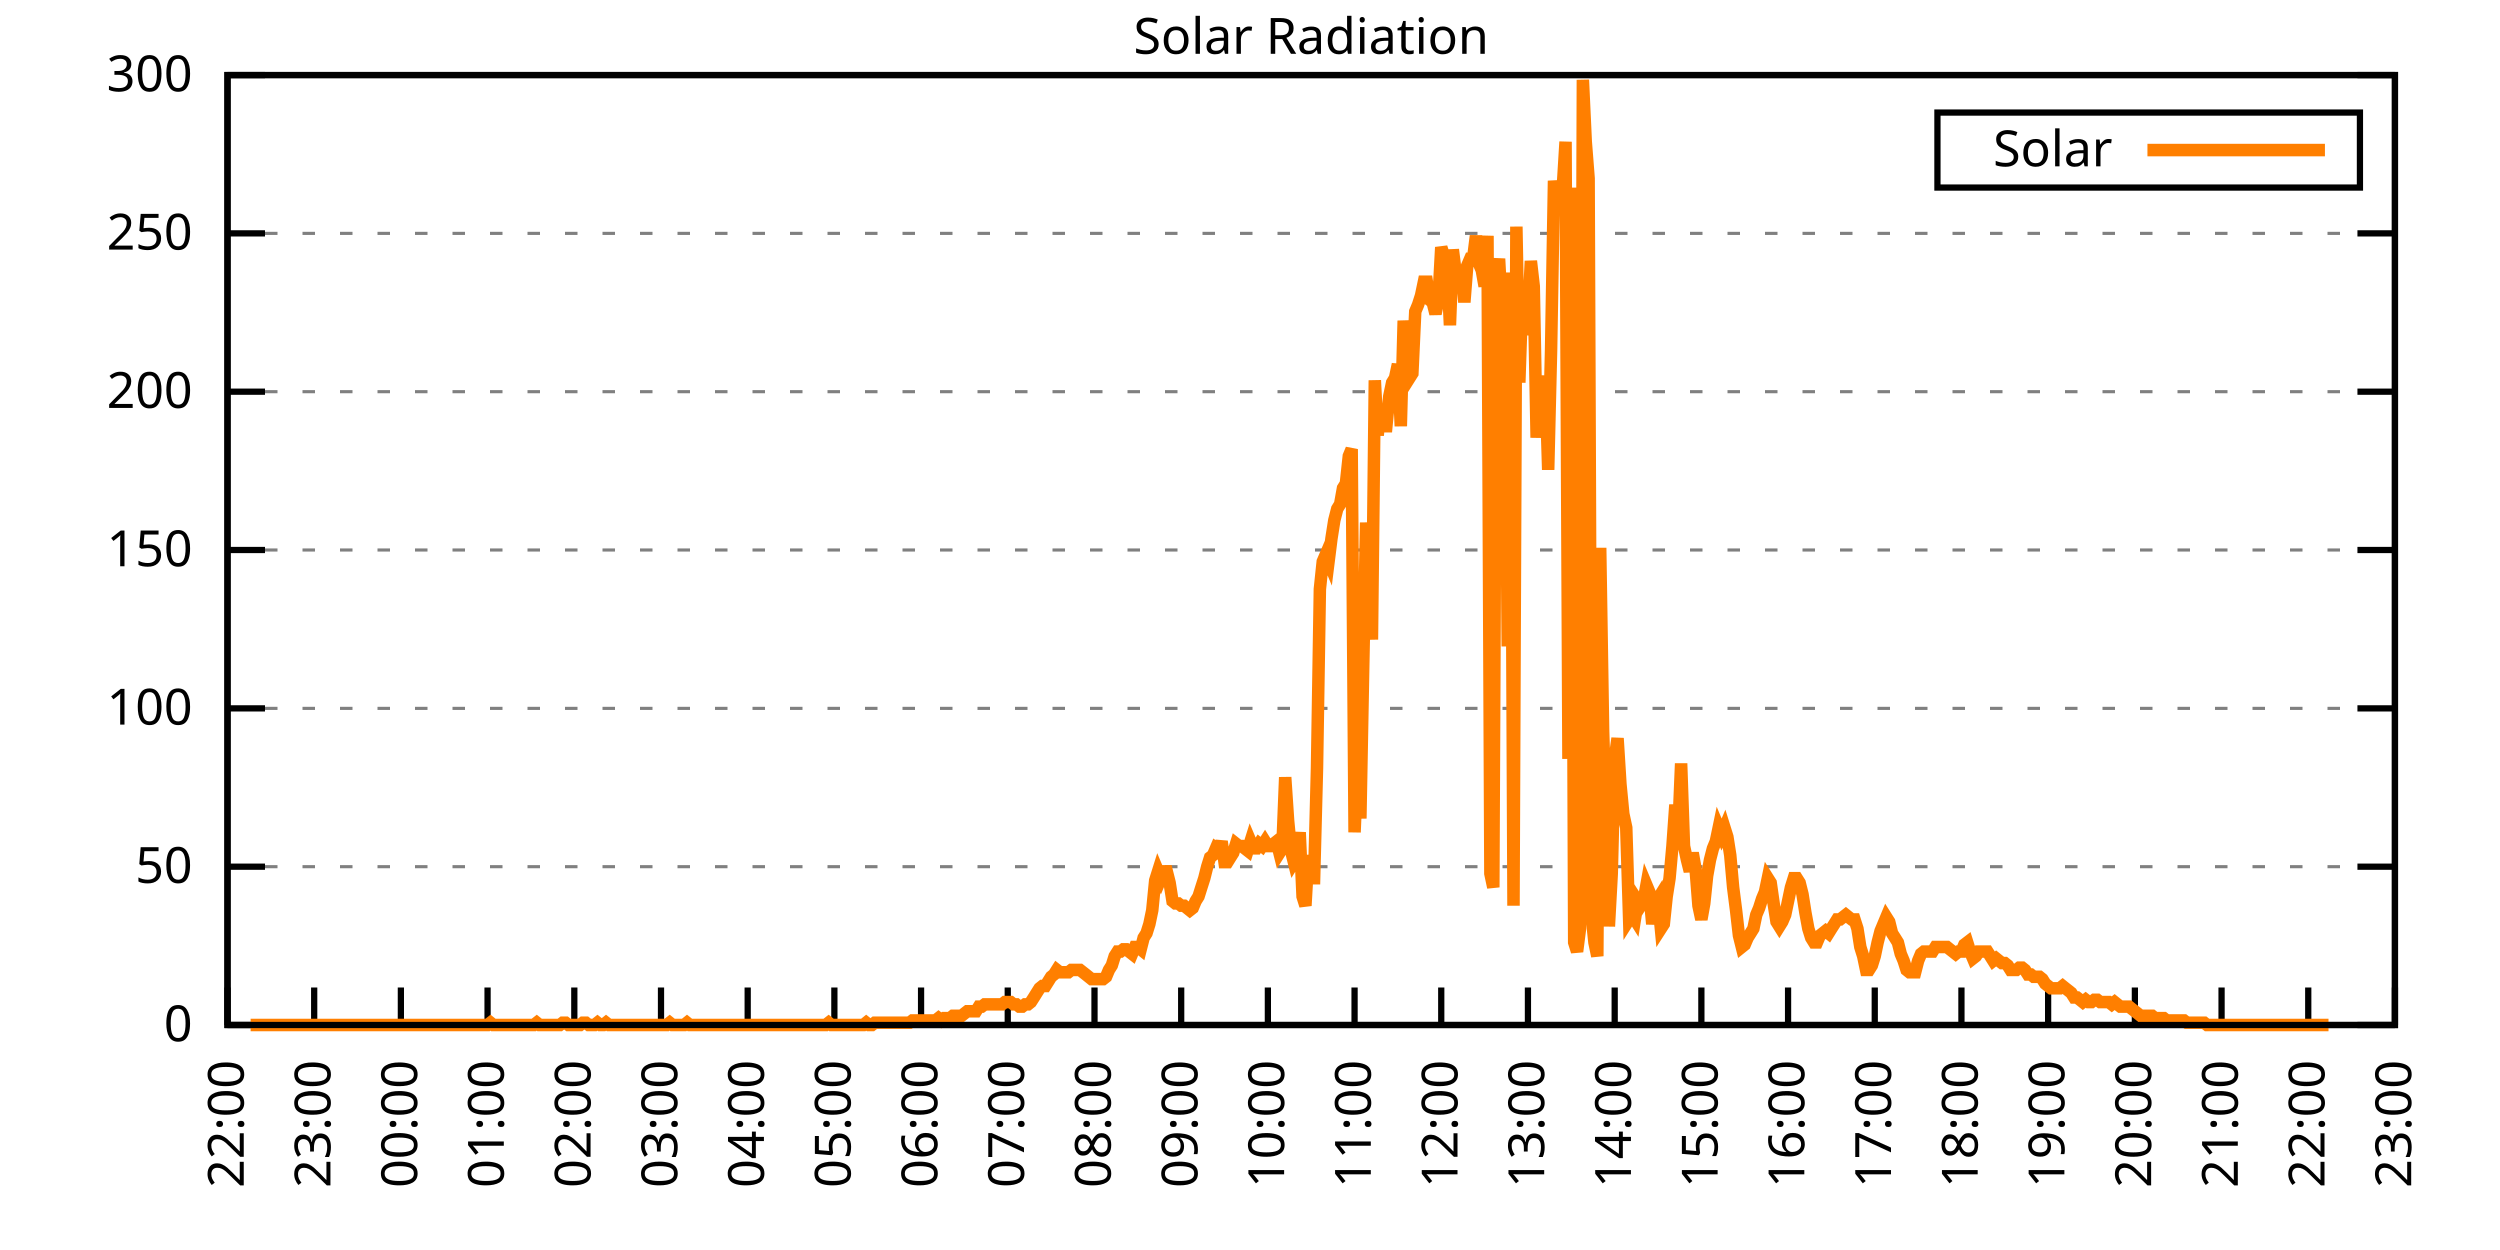
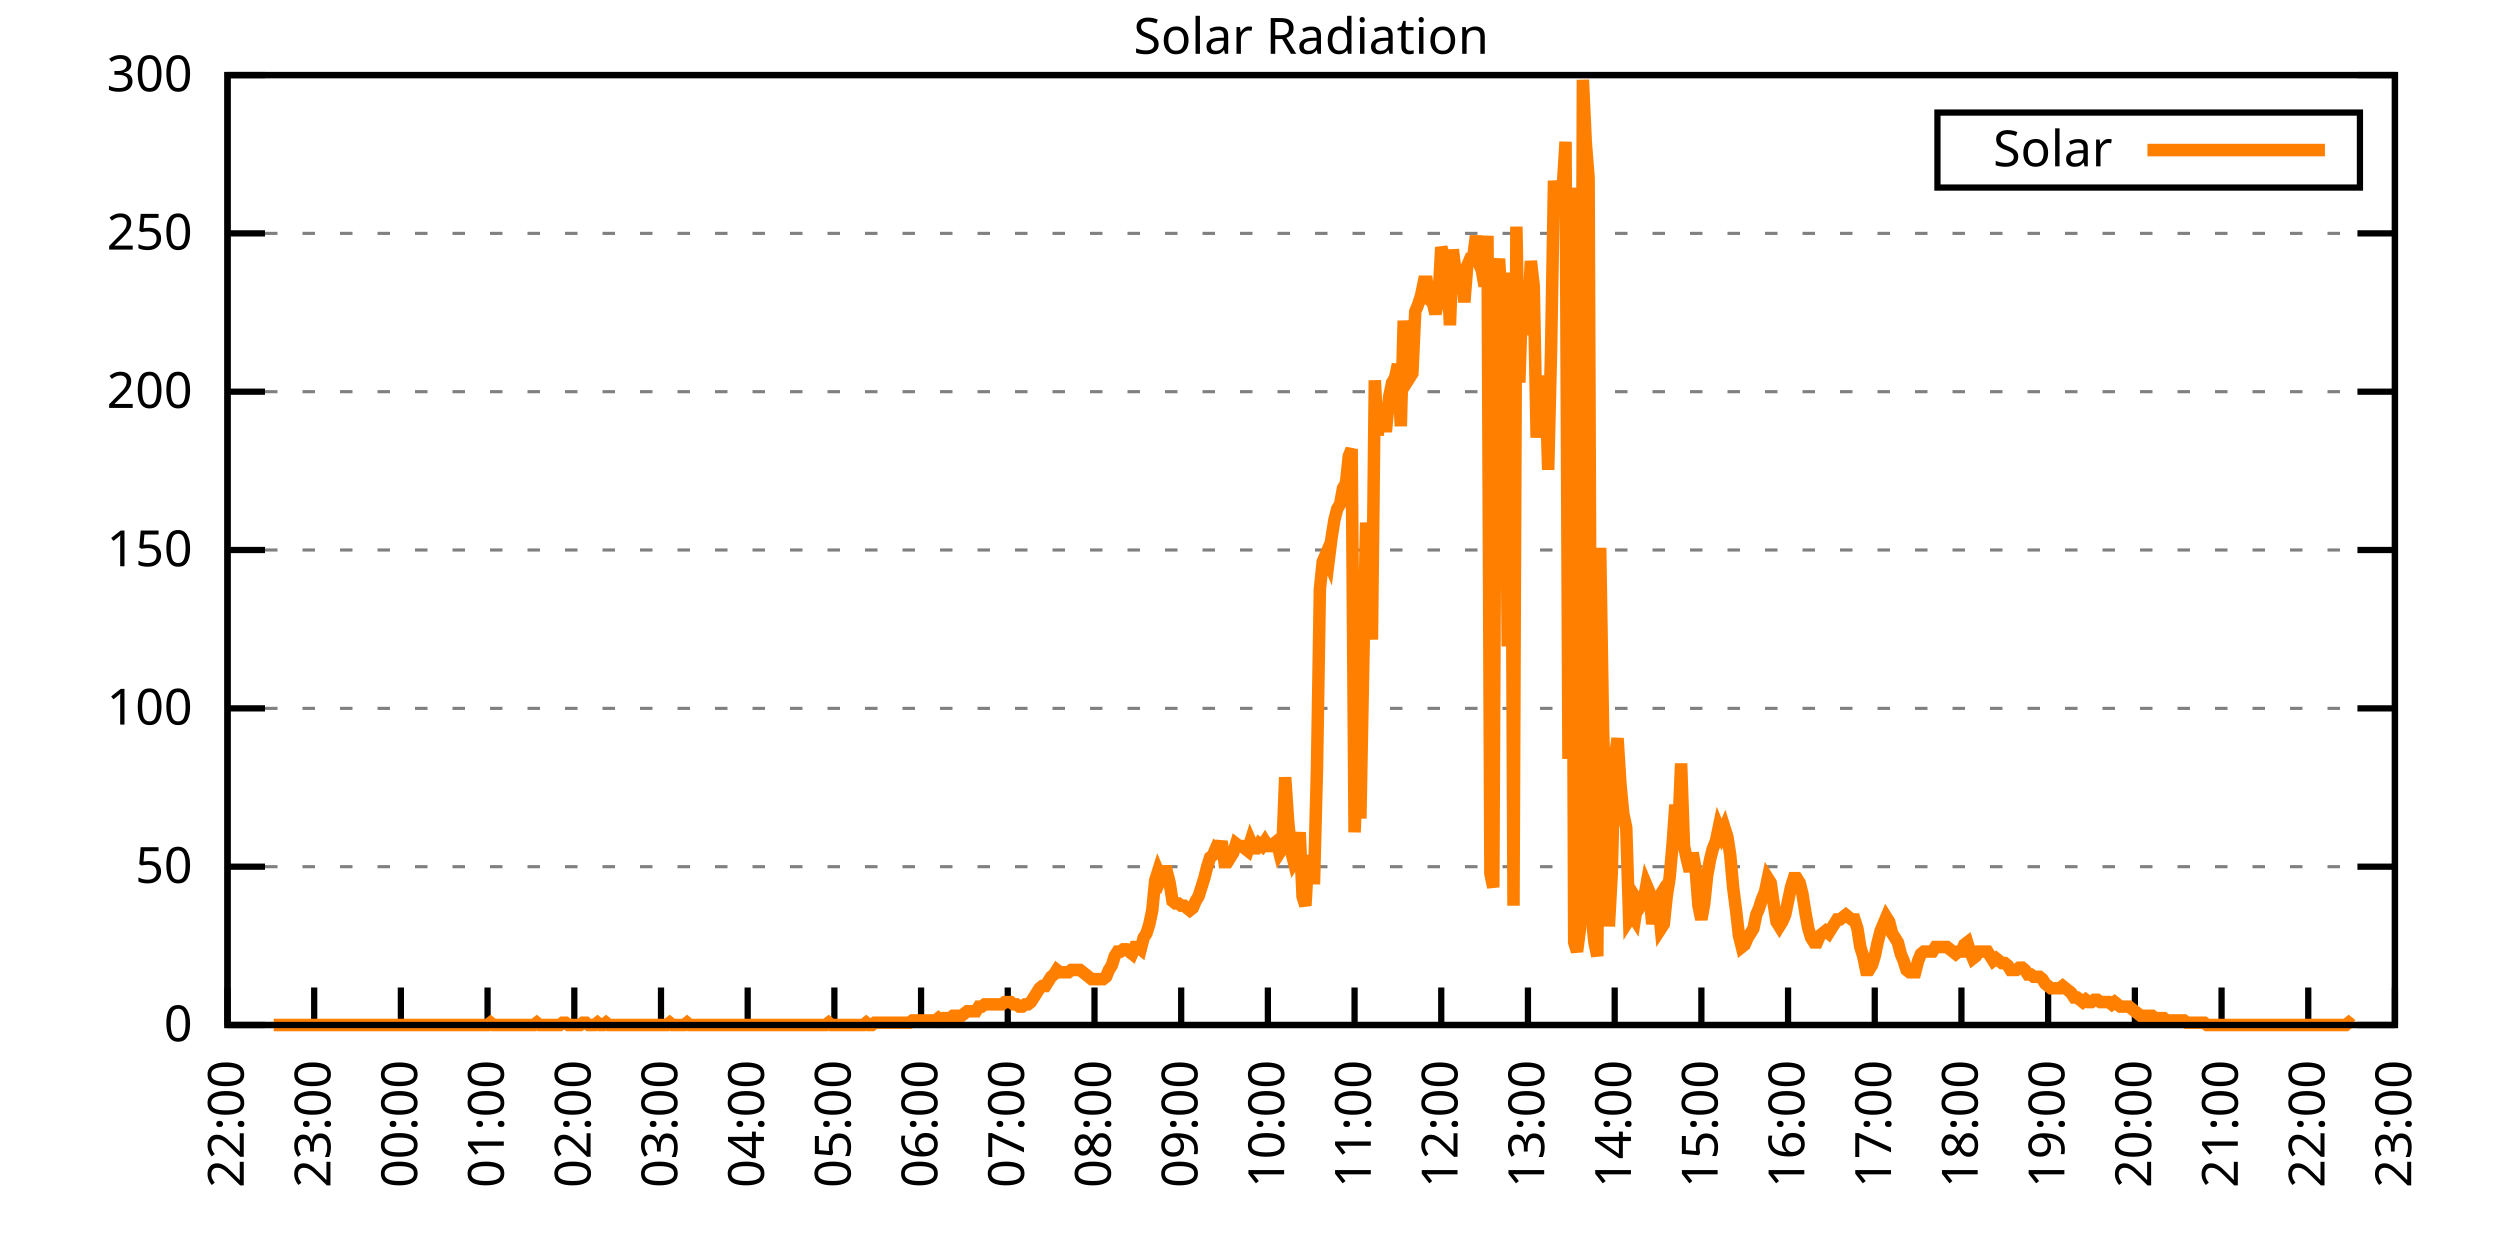
<svg xmlns="http://www.w3.org/2000/svg" xmlns:xlink="http://www.w3.org/1999/xlink" width="400" height="200" viewBox="0 0 400 200">
  <g id="gnuplot_canvas">
    <rect x="0" y="0" width="400" height="200" fill="none" />
    <defs>
      <circle id="gpDot" r="0.5" stroke-width="0.5" stroke="currentColor" />
      <path id="gpPt0" stroke-width="0.333" stroke="currentColor" d="M-1,0 h2 M0,-1 v2" />
      <path id="gpPt1" stroke-width="0.333" stroke="currentColor" d="M-1,-1 L1,1 M1,-1 L-1,1" />
      <path id="gpPt2" stroke-width="0.333" stroke="currentColor" d="M-1,0 L1,0 M0,-1 L0,1 M-1,-1 L1,1 M-1,1 L1,-1" />
      <rect id="gpPt3" stroke-width="0.333" stroke="currentColor" x="-1" y="-1" width="2" height="2" />
      <rect id="gpPt4" stroke-width="0.333" stroke="currentColor" fill="currentColor" x="-1" y="-1" width="2" height="2" />
      <circle id="gpPt5" stroke-width="0.333" stroke="currentColor" cx="0" cy="0" r="1" />
      <use xlink:href="#gpPt5" id="gpPt6" fill="currentColor" stroke="none" />
      <path id="gpPt7" stroke-width="0.333" stroke="currentColor" d="M0,-1.33 L-1.33,0.67 L1.33,0.67 z" />
      <use xlink:href="#gpPt7" id="gpPt8" fill="currentColor" stroke="none" />
      <use xlink:href="#gpPt7" id="gpPt9" stroke="currentColor" transform="rotate(180)" />
      <use xlink:href="#gpPt9" id="gpPt10" fill="currentColor" stroke="none" />
      <use xlink:href="#gpPt3" id="gpPt11" stroke="currentColor" transform="rotate(45)" />
      <use xlink:href="#gpPt11" id="gpPt12" fill="currentColor" stroke="none" />
      <path id="gpPt13" stroke-width="0.333" stroke="currentColor" d="M0,1.330 L1.265,0.411 L0.782,-1.067 L-0.782,-1.076 L-1.265,0.411 z" />
      <use xlink:href="#gpPt13" id="gpPt14" fill="currentColor" stroke="none" />
      <filter id="textbox" filterUnits="objectBoundingBox" x="0" y="0" height="1" width="1">
        <feFlood flood-color="white" flood-opacity="1" result="bgnd" />
        <feComposite in="SourceGraphic" in2="bgnd" operator="atop" />
      </filter>
      <filter id="greybox" filterUnits="objectBoundingBox" x="0" y="0" height="1" width="1">
        <feFlood flood-color="lightgrey" flood-opacity="1" result="grey" />
        <feComposite in="SourceGraphic" in2="grey" operator="atop" />
      </filter>
    </defs>
    <g fill="none" color="white" stroke="currentColor" stroke-width="1.00" stroke-linecap="butt" stroke-linejoin="miter">
</g>
    <g fill="none" color="black" stroke="currentColor" stroke-width="1.00" stroke-linecap="butt" stroke-linejoin="miter">
      <g stroke="none" shape-rendering="crispEdges">
        <polygon fill="rgb(255, 255, 255)" points="36.40,164.00 383.18,164.00 383.18,12.02 36.40,12.02 " />
      </g>
    </g>
    <g fill="none" color="black" stroke="currentColor" stroke-width="1.00" stroke-linecap="butt" stroke-linejoin="miter">
</g>
    <g fill="none" color="black" stroke="black" stroke-width="0.50" stroke-linecap="butt" stroke-linejoin="miter">
</g>
    <g fill="none" color="gray" stroke="currentColor" stroke-width="0.50" stroke-linecap="butt" stroke-linejoin="miter">
      <path stroke="gray" stroke-dasharray="2,4" class="gridline" d="M36.40,164.00 L383.19,164.00  " />
    </g>
    <g fill="none" color="gray" stroke="gray" stroke-width="1.00" stroke-linecap="butt" stroke-linejoin="miter">
</g>
    <g fill="none" color="black" stroke="currentColor" stroke-width="1.00" stroke-linecap="butt" stroke-linejoin="miter">
      <path stroke="black" d="M36.40,164.00 L42.40,164.00 M383.19,164.00 L377.19,164.00  " />
      <g transform="translate(30.80,166.60)" stroke="none" fill="black" font-family="Sans" font-size="8.00" text-anchor="end">
        <text>
          <tspan font-family="Sans"> 0</tspan>
        </text>
      </g>
    </g>
    <g fill="none" color="black" stroke="currentColor" stroke-width="1.00" stroke-linecap="butt" stroke-linejoin="miter">
</g>
    <g fill="none" color="black" stroke="black" stroke-width="0.50" stroke-linecap="butt" stroke-linejoin="miter">
</g>
    <g fill="none" color="gray" stroke="currentColor" stroke-width="0.50" stroke-linecap="butt" stroke-linejoin="miter">
      <path stroke="gray" stroke-dasharray="2,4" class="gridline" d="M36.40,138.67 L383.19,138.67  " />
    </g>
    <g fill="none" color="gray" stroke="gray" stroke-width="1.00" stroke-linecap="butt" stroke-linejoin="miter">
</g>
    <g fill="none" color="black" stroke="currentColor" stroke-width="1.00" stroke-linecap="butt" stroke-linejoin="miter">
      <path stroke="black" d="M36.40,138.67 L42.40,138.67 M383.19,138.67 L377.19,138.67  " />
      <g transform="translate(30.80,141.27)" stroke="none" fill="black" font-family="Sans" font-size="8.00" text-anchor="end">
        <text>
          <tspan font-family="Sans"> 50</tspan>
        </text>
      </g>
    </g>
    <g fill="none" color="black" stroke="currentColor" stroke-width="1.00" stroke-linecap="butt" stroke-linejoin="miter">
</g>
    <g fill="none" color="black" stroke="black" stroke-width="0.50" stroke-linecap="butt" stroke-linejoin="miter">
</g>
    <g fill="none" color="gray" stroke="currentColor" stroke-width="0.50" stroke-linecap="butt" stroke-linejoin="miter">
      <path stroke="gray" stroke-dasharray="2,4" class="gridline" d="M36.40,113.34 L383.19,113.34  " />
    </g>
    <g fill="none" color="gray" stroke="gray" stroke-width="1.00" stroke-linecap="butt" stroke-linejoin="miter">
</g>
    <g fill="none" color="black" stroke="currentColor" stroke-width="1.00" stroke-linecap="butt" stroke-linejoin="miter">
      <path stroke="black" d="M36.40,113.34 L42.40,113.34 M383.19,113.34 L377.19,113.34  " />
      <g transform="translate(30.80,115.94)" stroke="none" fill="black" font-family="Sans" font-size="8.00" text-anchor="end">
        <text>
          <tspan font-family="Sans"> 100</tspan>
        </text>
      </g>
    </g>
    <g fill="none" color="black" stroke="currentColor" stroke-width="1.00" stroke-linecap="butt" stroke-linejoin="miter">
</g>
    <g fill="none" color="black" stroke="black" stroke-width="0.50" stroke-linecap="butt" stroke-linejoin="miter">
</g>
    <g fill="none" color="gray" stroke="currentColor" stroke-width="0.50" stroke-linecap="butt" stroke-linejoin="miter">
      <path stroke="gray" stroke-dasharray="2,4" class="gridline" d="M36.40,88.00 L383.19,88.00  " />
    </g>
    <g fill="none" color="gray" stroke="gray" stroke-width="1.00" stroke-linecap="butt" stroke-linejoin="miter">
</g>
    <g fill="none" color="black" stroke="currentColor" stroke-width="1.00" stroke-linecap="butt" stroke-linejoin="miter">
      <path stroke="black" d="M36.40,88.00 L42.40,88.00 M383.19,88.00 L377.19,88.00  " />
      <g transform="translate(30.80,90.60)" stroke="none" fill="black" font-family="Sans" font-size="8.00" text-anchor="end">
        <text>
          <tspan font-family="Sans"> 150</tspan>
        </text>
      </g>
    </g>
    <g fill="none" color="black" stroke="currentColor" stroke-width="1.00" stroke-linecap="butt" stroke-linejoin="miter">
</g>
    <g fill="none" color="black" stroke="black" stroke-width="0.50" stroke-linecap="butt" stroke-linejoin="miter">
</g>
    <g fill="none" color="gray" stroke="currentColor" stroke-width="0.50" stroke-linecap="butt" stroke-linejoin="miter">
      <path stroke="gray" stroke-dasharray="2,4" class="gridline" d="M36.40,62.67 L383.19,62.67  " />
    </g>
    <g fill="none" color="gray" stroke="gray" stroke-width="1.00" stroke-linecap="butt" stroke-linejoin="miter">
</g>
    <g fill="none" color="black" stroke="currentColor" stroke-width="1.00" stroke-linecap="butt" stroke-linejoin="miter">
      <path stroke="black" d="M36.40,62.67 L42.40,62.67 M383.19,62.67 L377.19,62.67  " />
      <g transform="translate(30.80,65.27)" stroke="none" fill="black" font-family="Sans" font-size="8.00" text-anchor="end">
        <text>
          <tspan font-family="Sans"> 200</tspan>
        </text>
      </g>
    </g>
    <g fill="none" color="black" stroke="currentColor" stroke-width="1.00" stroke-linecap="butt" stroke-linejoin="miter">
</g>
    <g fill="none" color="black" stroke="black" stroke-width="0.50" stroke-linecap="butt" stroke-linejoin="miter">
</g>
    <g fill="none" color="gray" stroke="currentColor" stroke-width="0.50" stroke-linecap="butt" stroke-linejoin="miter">
      <path stroke="gray" stroke-dasharray="2,4" class="gridline" d="M36.40,37.34 L383.19,37.34  " />
    </g>
    <g fill="none" color="gray" stroke="gray" stroke-width="1.00" stroke-linecap="butt" stroke-linejoin="miter">
</g>
    <g fill="none" color="black" stroke="currentColor" stroke-width="1.00" stroke-linecap="butt" stroke-linejoin="miter">
      <path stroke="black" d="M36.40,37.34 L42.40,37.34 M383.19,37.34 L377.19,37.34  " />
      <g transform="translate(30.80,39.94)" stroke="none" fill="black" font-family="Sans" font-size="8.00" text-anchor="end">
        <text>
          <tspan font-family="Sans"> 250</tspan>
        </text>
      </g>
    </g>
    <g fill="none" color="black" stroke="currentColor" stroke-width="1.00" stroke-linecap="butt" stroke-linejoin="miter">
</g>
    <g fill="none" color="black" stroke="black" stroke-width="0.50" stroke-linecap="butt" stroke-linejoin="miter">
</g>
    <g fill="none" color="gray" stroke="currentColor" stroke-width="0.50" stroke-linecap="butt" stroke-linejoin="miter">
      <path stroke="gray" stroke-dasharray="2,4" class="gridline" d="M36.40,12.01 L383.19,12.01  " />
    </g>
    <g fill="none" color="gray" stroke="gray" stroke-width="1.00" stroke-linecap="butt" stroke-linejoin="miter">
</g>
    <g fill="none" color="black" stroke="currentColor" stroke-width="1.00" stroke-linecap="butt" stroke-linejoin="miter">
      <path stroke="black" d="M36.40,12.01 L42.40,12.01 M383.19,12.01 L377.19,12.01  " />
      <g transform="translate(30.80,14.61)" stroke="none" fill="black" font-family="Sans" font-size="8.00" text-anchor="end">
        <text>
          <tspan font-family="Sans"> 300</tspan>
        </text>
      </g>
    </g>
    <g fill="none" color="black" stroke="currentColor" stroke-width="1.00" stroke-linecap="butt" stroke-linejoin="miter">
      <path stroke="black" d="M36.40,164.00 L36.40,158.00  " />
      <g transform="translate(39.00,169.60) rotate(270.00)" stroke="none" fill="black" font-family="Sans" font-size="8.00" text-anchor="end">
        <text>
          <tspan font-family="Sans">22:00</tspan>
        </text>
      </g>
    </g>
    <g fill="none" color="black" stroke="currentColor" stroke-width="1.00" stroke-linecap="butt" stroke-linejoin="miter">
      <path stroke="black" d="M50.27,164.00 L50.27,158.00  " />
      <g transform="translate(52.87,169.60) rotate(270.00)" stroke="none" fill="black" font-family="Sans" font-size="8.00" text-anchor="end">
        <text>
          <tspan font-family="Sans">23:00</tspan>
        </text>
      </g>
    </g>
    <g fill="none" color="black" stroke="currentColor" stroke-width="1.00" stroke-linecap="butt" stroke-linejoin="miter">
      <path stroke="black" d="M64.14,164.00 L64.14,158.00  " />
      <g transform="translate(66.74,169.60) rotate(270.00)" stroke="none" fill="black" font-family="Sans" font-size="8.00" text-anchor="end">
        <text>
          <tspan font-family="Sans">00:00</tspan>
        </text>
      </g>
    </g>
    <g fill="none" color="black" stroke="currentColor" stroke-width="1.00" stroke-linecap="butt" stroke-linejoin="miter">
      <path stroke="black" d="M78.01,164.00 L78.01,158.00  " />
      <g transform="translate(80.61,169.60) rotate(270.00)" stroke="none" fill="black" font-family="Sans" font-size="8.00" text-anchor="end">
        <text>
          <tspan font-family="Sans">01:00</tspan>
        </text>
      </g>
    </g>
    <g fill="none" color="black" stroke="currentColor" stroke-width="1.00" stroke-linecap="butt" stroke-linejoin="miter">
      <path stroke="black" d="M91.89,164.00 L91.89,158.00  " />
      <g transform="translate(94.49,169.60) rotate(270.00)" stroke="none" fill="black" font-family="Sans" font-size="8.00" text-anchor="end">
        <text>
          <tspan font-family="Sans">02:00</tspan>
        </text>
      </g>
    </g>
    <g fill="none" color="black" stroke="currentColor" stroke-width="1.00" stroke-linecap="butt" stroke-linejoin="miter">
      <path stroke="black" d="M105.76,164.00 L105.76,158.00  " />
      <g transform="translate(108.36,169.60) rotate(270.00)" stroke="none" fill="black" font-family="Sans" font-size="8.00" text-anchor="end">
        <text>
          <tspan font-family="Sans">03:00</tspan>
        </text>
      </g>
    </g>
    <g fill="none" color="black" stroke="currentColor" stroke-width="1.00" stroke-linecap="butt" stroke-linejoin="miter">
      <path stroke="black" d="M119.63,164.00 L119.63,158.00  " />
      <g transform="translate(122.23,169.60) rotate(270.00)" stroke="none" fill="black" font-family="Sans" font-size="8.00" text-anchor="end">
        <text>
          <tspan font-family="Sans">04:00</tspan>
        </text>
      </g>
    </g>
    <g fill="none" color="black" stroke="currentColor" stroke-width="1.00" stroke-linecap="butt" stroke-linejoin="miter">
      <path stroke="black" d="M133.50,164.00 L133.50,158.00  " />
      <g transform="translate(136.10,169.60) rotate(270.00)" stroke="none" fill="black" font-family="Sans" font-size="8.00" text-anchor="end">
        <text>
          <tspan font-family="Sans">05:00</tspan>
        </text>
      </g>
    </g>
    <g fill="none" color="black" stroke="currentColor" stroke-width="1.00" stroke-linecap="butt" stroke-linejoin="miter">
      <path stroke="black" d="M147.37,164.00 L147.37,158.00  " />
      <g transform="translate(149.97,169.60) rotate(270.00)" stroke="none" fill="black" font-family="Sans" font-size="8.00" text-anchor="end">
        <text>
          <tspan font-family="Sans">06:00</tspan>
        </text>
      </g>
    </g>
    <g fill="none" color="black" stroke="currentColor" stroke-width="1.00" stroke-linecap="butt" stroke-linejoin="miter">
      <path stroke="black" d="M161.24,164.00 L161.24,158.00  " />
      <g transform="translate(163.84,169.60) rotate(270.00)" stroke="none" fill="black" font-family="Sans" font-size="8.00" text-anchor="end">
        <text>
          <tspan font-family="Sans">07:00</tspan>
        </text>
      </g>
    </g>
    <g fill="none" color="black" stroke="currentColor" stroke-width="1.00" stroke-linecap="butt" stroke-linejoin="miter">
      <path stroke="black" d="M175.12,164.00 L175.12,158.00  " />
      <g transform="translate(177.72,169.60) rotate(270.00)" stroke="none" fill="black" font-family="Sans" font-size="8.00" text-anchor="end">
        <text>
          <tspan font-family="Sans">08:00</tspan>
        </text>
      </g>
    </g>
    <g fill="none" color="black" stroke="currentColor" stroke-width="1.00" stroke-linecap="butt" stroke-linejoin="miter">
      <path stroke="black" d="M188.99,164.00 L188.99,158.00  " />
      <g transform="translate(191.59,169.60) rotate(270.00)" stroke="none" fill="black" font-family="Sans" font-size="8.00" text-anchor="end">
        <text>
          <tspan font-family="Sans">09:00</tspan>
        </text>
      </g>
    </g>
    <g fill="none" color="black" stroke="currentColor" stroke-width="1.00" stroke-linecap="butt" stroke-linejoin="miter">
      <path stroke="black" d="M202.86,164.00 L202.86,158.00  " />
      <g transform="translate(205.46,169.60) rotate(270.00)" stroke="none" fill="black" font-family="Sans" font-size="8.00" text-anchor="end">
        <text>
          <tspan font-family="Sans">10:00</tspan>
        </text>
      </g>
    </g>
    <g fill="none" color="black" stroke="currentColor" stroke-width="1.00" stroke-linecap="butt" stroke-linejoin="miter">
      <path stroke="black" d="M216.73,164.00 L216.73,158.00  " />
      <g transform="translate(219.33,169.60) rotate(270.00)" stroke="none" fill="black" font-family="Sans" font-size="8.00" text-anchor="end">
        <text>
          <tspan font-family="Sans">11:00</tspan>
        </text>
      </g>
    </g>
    <g fill="none" color="black" stroke="currentColor" stroke-width="1.00" stroke-linecap="butt" stroke-linejoin="miter">
      <path stroke="black" d="M230.60,164.00 L230.60,158.00  " />
      <g transform="translate(233.20,169.60) rotate(270.00)" stroke="none" fill="black" font-family="Sans" font-size="8.00" text-anchor="end">
        <text>
          <tspan font-family="Sans">12:00</tspan>
        </text>
      </g>
    </g>
    <g fill="none" color="black" stroke="currentColor" stroke-width="1.00" stroke-linecap="butt" stroke-linejoin="miter">
      <path stroke="black" d="M244.47,164.00 L244.47,158.00  " />
      <g transform="translate(247.07,169.60) rotate(270.00)" stroke="none" fill="black" font-family="Sans" font-size="8.00" text-anchor="end">
        <text>
          <tspan font-family="Sans">13:00</tspan>
        </text>
      </g>
    </g>
    <g fill="none" color="black" stroke="currentColor" stroke-width="1.00" stroke-linecap="butt" stroke-linejoin="miter">
      <path stroke="black" d="M258.35,164.00 L258.35,158.00  " />
      <g transform="translate(260.95,169.60) rotate(270.00)" stroke="none" fill="black" font-family="Sans" font-size="8.00" text-anchor="end">
        <text>
          <tspan font-family="Sans">14:00</tspan>
        </text>
      </g>
    </g>
    <g fill="none" color="black" stroke="currentColor" stroke-width="1.00" stroke-linecap="butt" stroke-linejoin="miter">
      <path stroke="black" d="M272.22,164.00 L272.22,158.00  " />
      <g transform="translate(274.82,169.60) rotate(270.00)" stroke="none" fill="black" font-family="Sans" font-size="8.00" text-anchor="end">
        <text>
          <tspan font-family="Sans">15:00</tspan>
        </text>
      </g>
    </g>
    <g fill="none" color="black" stroke="currentColor" stroke-width="1.00" stroke-linecap="butt" stroke-linejoin="miter">
      <path stroke="black" d="M286.09,164.00 L286.09,158.00  " />
      <g transform="translate(288.69,169.60) rotate(270.00)" stroke="none" fill="black" font-family="Sans" font-size="8.00" text-anchor="end">
        <text>
          <tspan font-family="Sans">16:00</tspan>
        </text>
      </g>
    </g>
    <g fill="none" color="black" stroke="currentColor" stroke-width="1.00" stroke-linecap="butt" stroke-linejoin="miter">
      <path stroke="black" d="M299.96,164.00 L299.96,158.00  " />
      <g transform="translate(302.56,169.60) rotate(270.00)" stroke="none" fill="black" font-family="Sans" font-size="8.00" text-anchor="end">
        <text>
          <tspan font-family="Sans">17:00</tspan>
        </text>
      </g>
    </g>
    <g fill="none" color="black" stroke="currentColor" stroke-width="1.00" stroke-linecap="butt" stroke-linejoin="miter">
      <path stroke="black" d="M313.83,164.00 L313.83,158.00  " />
      <g transform="translate(316.43,169.60) rotate(270.00)" stroke="none" fill="black" font-family="Sans" font-size="8.00" text-anchor="end">
        <text>
          <tspan font-family="Sans">18:00</tspan>
        </text>
      </g>
    </g>
    <g fill="none" color="black" stroke="currentColor" stroke-width="1.00" stroke-linecap="butt" stroke-linejoin="miter">
      <path stroke="black" d="M327.70,164.00 L327.70,158.00  " />
      <g transform="translate(330.30,169.60) rotate(270.00)" stroke="none" fill="black" font-family="Sans" font-size="8.00" text-anchor="end">
        <text>
          <tspan font-family="Sans">19:00</tspan>
        </text>
      </g>
    </g>
    <g fill="none" color="black" stroke="currentColor" stroke-width="1.00" stroke-linecap="butt" stroke-linejoin="miter">
      <path stroke="black" d="M341.58,164.00 L341.58,158.00  " />
      <g transform="translate(344.18,169.60) rotate(270.00)" stroke="none" fill="black" font-family="Sans" font-size="8.00" text-anchor="end">
        <text>
          <tspan font-family="Sans">20:00</tspan>
        </text>
      </g>
    </g>
    <g fill="none" color="black" stroke="currentColor" stroke-width="1.00" stroke-linecap="butt" stroke-linejoin="miter">
      <path stroke="black" d="M355.45,164.00 L355.45,158.00  " />
      <g transform="translate(358.05,169.60) rotate(270.00)" stroke="none" fill="black" font-family="Sans" font-size="8.00" text-anchor="end">
        <text>
          <tspan font-family="Sans">21:00</tspan>
        </text>
      </g>
    </g>
    <g fill="none" color="black" stroke="currentColor" stroke-width="1.00" stroke-linecap="butt" stroke-linejoin="miter">
      <path stroke="black" d="M369.32,164.00 L369.32,158.00  " />
      <g transform="translate(371.92,169.60) rotate(270.00)" stroke="none" fill="black" font-family="Sans" font-size="8.00" text-anchor="end">
        <text>
          <tspan font-family="Sans">22:00</tspan>
        </text>
      </g>
    </g>
    <g fill="none" color="black" stroke="currentColor" stroke-width="1.00" stroke-linecap="butt" stroke-linejoin="miter">
      <path stroke="black" d="M383.19,164.00 L383.19,158.00  " />
      <g transform="translate(385.79,169.60) rotate(270.00)" stroke="none" fill="black" font-family="Sans" font-size="8.00" text-anchor="end">
        <text>
          <tspan font-family="Sans">23:00</tspan>
        </text>
      </g>
    </g>
    <g fill="none" color="black" stroke="currentColor" stroke-width="1.00" stroke-linecap="butt" stroke-linejoin="miter">
</g>
    <g fill="none" color="black" stroke="currentColor" stroke-width="1.00" stroke-linecap="butt" stroke-linejoin="miter">
      <path stroke="black" d="M36.40,12.01 L36.40,164.00 L383.19,164.00 L383.19,12.01 L36.40,12.01 Z  " />
    </g>
    <g fill="none" color="black" stroke="currentColor" stroke-width="1.00" stroke-linecap="butt" stroke-linejoin="miter">
</g>
    <g fill="none" color="black" stroke="currentColor" stroke-width="1.00" stroke-linecap="butt" stroke-linejoin="miter">
      <path stroke="black" d="M309.99,30.01 L309.99,18.01 L377.59,18.01 L377.59,30.01 L309.99,30.01 Z  " />
    </g>
    <g id="Solar_Radiation_plot_1">
      <g fill="none" color="white" stroke="black" stroke-width="2.00" stroke-linecap="butt" stroke-linejoin="miter">
</g>
      <g fill="none" color="black" stroke="currentColor" stroke-width="2.00" stroke-linecap="butt" stroke-linejoin="miter">
        <g transform="translate(337.99,26.61)" stroke="none" fill="black" font-family="Sans" font-size="8.00" text-anchor="end">
          <text>
            <tspan font-family="Sans">Solar</tspan>
          </text>
        </g>
      </g>
      <g fill="none" color="black" stroke="currentColor" stroke-width="2.00" stroke-linecap="butt" stroke-linejoin="miter">
-         <path stroke="rgb(255, 127,   0)" d="M343.59,24.01 L371.99,24.01 M40.10,164.00 L40.56,164.00 L41.02,164.00 L41.49,164.00 L41.95,164.00 L42.41,164.00   L42.87,164.00 L43.34,164.00 L43.80,164.00 L44.26,164.00 L44.72,164.00 L45.19,164.00 L45.65,164.00 L46.11,164.00   L46.57,164.00 L47.03,164.00 L47.50,164.00 L47.96,164.00 L48.42,164.00 L48.88,164.00 L49.35,164.00 L49.81,164.00   L50.27,164.00 L50.73,164.00 L51.20,164.00 L51.66,164.00 L52.12,164.00 L52.58,164.00 L53.05,164.00 L53.51,164.00   L53.97,164.00 L54.43,164.00 L54.90,164.00 L55.36,164.00 L55.82,164.00 L56.28,164.00 L56.75,164.00 L57.21,164.00   L57.67,164.00 L58.13,164.00 L58.59,164.00 L59.06,164.00 L59.52,164.00 L59.98,164.00 L60.44,164.00 L60.91,164.00   L61.37,164.00 L61.83,164.00 L62.29,164.00 L62.76,164.00 L63.22,164.00 L63.68,164.00 L64.14,164.00 L64.61,164.00   L65.07,164.00 L65.53,164.00 L65.99,164.00 L66.46,164.00 L66.92,164.00 L67.38,164.00 L67.84,164.00 L68.30,164.00   L68.77,164.00 L69.23,164.00 L69.69,164.00 L70.15,164.00 L70.62,164.00 L71.08,164.00 L71.54,164.00 L72.00,164.00   L72.47,164.00 L72.93,164.00 L73.39,164.00 L73.85,164.00 L74.32,164.00 L74.78,164.00 L75.24,164.00 L75.70,164.00   L76.17,164.00 L76.63,164.00 L77.09,164.00 L77.55,164.00 L78.01,164.00 L78.48,163.63 L78.94,164.00 L79.40,164.00   L79.86,164.00 L80.33,164.00 L80.79,164.00 L81.25,164.00 L81.71,164.00 L82.18,164.00 L82.64,164.00 L83.10,164.00   L83.56,164.00 L84.03,164.00 L84.49,164.00 L84.95,164.00 L85.41,164.00 L85.88,163.63 L86.34,164.00 L86.80,164.00   L87.26,164.00 L87.72,164.00 L88.19,164.00 L88.65,164.00 L89.11,164.00 L89.57,164.00 L90.04,163.63 L90.50,163.63   L90.96,164.00 L91.42,164.00 L91.89,164.00 L92.35,164.00 L92.81,164.00 L93.27,163.63 L93.74,163.63 L94.20,164.00   L94.66,164.00 L95.12,164.00 L95.59,163.63 L96.05,164.00 L96.51,164.00 L96.97,163.63 L97.44,164.00 L97.90,164.00   L98.36,164.00 L98.82,164.00 L99.28,164.00 L99.75,164.00 L100.21,164.00 L100.67,164.00 L101.13,164.00 L101.60,164.00   L102.06,164.00 L102.52,164.00 L102.98,164.00 L103.45,164.00 L103.91,164.00 L104.37,164.00 L104.83,164.00 L105.30,164.00   L105.76,164.00 L106.22,164.00 L106.68,164.00 L107.15,163.63 L107.61,164.00 L108.07,164.00 L108.53,164.00 L108.99,164.00   L109.46,164.00 L109.92,163.63 L110.38,164.00 L110.84,164.00 L111.31,164.00 L111.77,164.00 L112.23,164.00 L112.69,164.00   L113.16,164.00 L113.62,164.00 L114.08,164.00 L114.54,164.00 L115.01,164.00 L115.47,164.00 L115.93,164.00 L116.39,164.00   L116.86,164.00 L117.32,164.00 L117.78,164.00 L118.24,164.00 L118.70,164.00 L119.17,164.00 L119.63,164.00 L120.09,164.00   L120.55,164.00 L121.02,164.00 L121.48,164.00 L121.94,164.00 L122.40,164.00 L122.87,164.00 L123.33,164.00 L123.79,164.00   L124.25,164.00 L124.72,164.00 L125.18,164.00 L125.64,164.00 L126.10,164.00 L126.57,164.00 L127.03,164.00 L127.49,164.00   L127.95,164.00 L128.41,164.00 L128.88,164.00 L129.34,164.00 L129.80,164.00 L130.26,164.00 L130.73,164.00 L131.19,164.00   L131.65,164.00 L132.11,164.00 L132.58,163.63 L133.04,164.00 L133.50,164.00 L133.96,164.00 L134.43,164.00 L134.89,164.00   L135.35,164.00 L135.81,164.00 L136.28,164.00 L136.74,164.00 L137.20,164.00 L137.66,164.00 L138.13,164.00 L138.59,163.63   L139.05,164.00 L139.51,164.00 L139.97,163.63 L140.44,163.63 L140.90,163.63 L141.36,163.63 L141.82,163.63 L142.29,163.63   L142.75,163.63 L143.21,163.63 L143.67,163.63 L144.14,163.63 L144.60,163.63 L145.06,163.63 L145.52,163.63 L145.99,163.27   L146.45,163.27 L146.91,163.27 L147.37,163.27 L147.84,163.27 L148.30,163.27 L148.76,163.27 L149.22,163.27 L149.68,163.27   L150.15,162.90 L150.61,163.27 L151.07,162.90 L151.53,162.90 L152.00,162.90 L152.46,162.53 L152.92,162.53 L153.38,162.53   L153.85,162.53 L154.31,162.16 L154.77,161.80 L155.23,161.80 L155.70,161.80 L156.16,161.80 L156.62,161.06 L157.08,161.06   L157.55,160.70 L158.01,160.70 L158.47,160.70 L158.93,160.70 L159.39,160.70 L159.86,160.70 L160.32,160.70 L160.78,160.33   L161.24,160.33 L161.71,160.33 L162.17,160.70 L162.63,160.70 L163.09,161.06 L163.56,161.06 L164.02,160.70 L164.48,160.70   L164.94,160.33 L165.41,159.60 L165.87,158.86 L166.33,158.13 L166.79,157.76 L167.26,157.76 L167.72,157.03 L168.18,156.29   L168.64,155.92 L169.10,155.19 L169.57,155.56 L170.03,155.56 L170.49,155.56 L170.95,155.56 L171.42,155.19 L171.88,155.19   L172.34,155.19 L172.80,155.19 L173.27,155.56 L173.73,155.92 L174.19,156.29 L174.65,156.66 L175.12,156.66 L175.58,156.66   L176.04,156.66 L176.50,156.66 L176.97,156.29 L177.43,155.19 L177.89,154.46 L178.35,152.99 L178.82,152.25 L179.28,152.25   L179.74,151.89 L180.20,151.89 L180.66,152.25 L181.13,152.62 L181.59,151.52 L182.05,151.52 L182.51,151.89 L182.98,150.05   L183.44,149.32 L183.90,147.85 L184.36,145.65 L184.83,140.87 L185.29,139.41 L185.75,140.51 L186.21,139.41 L186.68,139.41   L187.14,141.24 L187.60,144.18 L188.06,144.55 L188.53,144.55 L188.99,144.91 L189.45,144.91 L189.91,145.28 L190.37,145.65   L190.84,145.28 L191.30,144.18 L191.76,143.44 L192.22,141.98 L192.69,140.51 L193.15,138.67 L193.61,137.20 L194.07,136.84   L194.54,135.74 L195.00,136.10 L195.46,134.63 L195.92,137.94 L196.39,137.94 L196.85,137.20 L197.31,136.47 L197.77,135.00   L198.24,135.37 L198.70,135.37 L199.16,135.74 L199.62,136.10 L200.08,134.63 L200.55,135.74 L201.01,135.74 L201.47,135.00   L201.93,135.37 L202.40,134.63 L202.86,135.37 L203.32,135.37 L203.78,135.00 L204.25,134.63 L204.71,136.47 L205.17,135.74   L205.63,124.36 L206.10,131.33 L206.56,136.10 L207.02,137.94 L207.48,137.20 L207.95,133.17 L208.41,143.44 L208.87,144.91   L209.33,136.84 L209.80,140.51 L210.26,140.51 L210.72,122.89 L211.18,94.26 L211.64,89.85 L212.11,88.75 L212.57,89.85   L213.03,86.18 L213.49,83.24 L213.96,81.41 L214.42,80.67 L214.88,78.10 L215.34,77.37 L215.81,72.97 L216.27,71.86   L216.73,133.17 L217.19,122.15 L217.66,130.96 L218.12,106.37 L218.58,83.61 L219.04,93.15 L219.51,102.33 L219.97,60.85   L220.43,69.66 L220.89,64.89 L221.35,68.19 L221.82,68.19 L222.28,63.42 L222.74,61.22 L223.20,60.48 L223.67,58.28   L224.13,68.19 L224.59,51.31 L225.05,56.81 L225.52,60.48 L225.98,59.75 L226.44,49.84 L226.90,48.74 L227.37,47.27   L227.83,45.07 L228.29,45.07 L228.75,48.00 L229.22,48.37 L229.68,50.21 L230.14,48.00 L230.60,39.56 L231.06,41.03   L231.53,42.13 L231.99,52.04 L232.45,39.93 L232.91,43.60 L233.38,43.97 L233.84,42.50 L234.30,48.37 L234.76,42.50   L235.23,41.40 L235.69,41.40 L236.15,37.73 L236.61,42.13 L237.08,43.23 L237.54,45.80 L238.00,37.73 L238.46,139.77   L238.93,141.98 L239.39,44.70 L239.85,41.40 L240.31,49.84 L240.77,45.80 L241.24,103.43 L241.70,43.60 L242.16,144.91   L242.62,36.26 L243.09,61.22 L243.55,47.64 L244.01,53.51 L244.47,51.31 L244.94,41.76 L245.40,45.80 L245.86,70.03   L246.32,61.22 L246.79,64.89 L247.25,60.12 L247.71,75.17 L248.17,56.08 L248.64,28.92 L249.10,32.59 L249.56,32.95   L250.02,30.38 L250.49,22.68 L250.95,121.42 L251.41,30.02 L251.87,150.79 L252.33,152.25 L252.80,148.58 L253.26,12.77   L253.72,22.68 L254.18,28.55 L254.65,146.38 L255.11,150.79 L255.57,152.99 L256.03,87.65 L256.50,117.01 L256.96,131.70   L257.42,148.22 L257.88,139.77 L258.35,121.42 L258.81,118.12 L259.27,125.46 L259.73,130.23 L260.20,132.43 L260.66,147.11   L261.12,146.38 L261.58,147.11 L262.04,144.18 L262.51,144.91 L262.97,144.18 L263.43,141.61 L263.89,142.71 L264.36,147.85   L264.82,144.55 L265.28,143.81 L265.74,148.58 L266.21,147.85 L266.67,143.44 L267.13,140.51 L267.59,135.37 L268.06,128.76   L268.52,133.17 L268.98,122.15 L269.44,135.37 L269.91,137.57 L270.37,139.41 L270.83,136.47 L271.29,139.04 L271.75,144.91   L272.22,147.11 L272.68,144.55 L273.14,140.14 L273.60,137.57 L274.07,135.74 L274.53,134.63 L274.99,132.43 L275.45,133.53   L275.92,132.43 L276.38,133.90 L276.84,136.84 L277.30,141.98 L277.77,145.65 L278.23,149.68 L278.69,151.52 L279.15,151.15   L279.62,150.05 L280.08,149.32 L280.54,148.58 L281.00,146.38 L281.46,145.28 L281.93,143.81 L282.39,142.71 L282.85,140.51   L283.31,141.24 L283.78,144.55 L284.24,147.48 L284.70,148.22 L285.16,147.48 L285.63,146.38 L286.09,144.18 L286.55,141.98   L287.01,140.51 L287.48,140.51 L287.94,141.24 L288.40,143.08 L288.86,146.01 L289.33,148.58 L289.79,150.05 L290.25,150.79   L290.71,150.79 L291.18,149.68 L291.64,149.32 L292.10,148.95 L292.56,149.32 L293.02,148.58 L293.49,147.85 L293.95,147.11   L294.41,147.11 L294.87,146.75 L295.34,146.38 L295.80,146.75 L296.26,147.11 L296.72,147.11 L297.19,148.58 L297.65,151.52   L298.11,152.99 L298.57,155.19 L299.04,155.19 L299.50,154.46 L299.96,152.99 L300.42,150.79 L300.89,148.95 L301.35,147.85   L301.81,146.75 L302.27,147.48 L302.73,149.32 L303.20,150.05 L303.66,150.79 L304.12,152.62 L304.58,153.72 L305.05,155.19   L305.51,155.56 L305.97,155.56 L306.43,155.56 L306.90,153.72 L307.36,152.62 L307.82,152.25 L308.28,152.25 L308.75,152.25   L309.21,152.25 L309.67,151.52 L310.13,151.52 L310.60,151.52 L311.06,151.52 L311.52,151.52 L311.98,151.89 L312.44,152.25   L312.91,152.62 L313.37,152.25 L313.83,152.25 L314.29,151.15 L314.76,150.79 L315.22,152.25 L315.68,153.35 L316.14,152.99   L316.61,152.25 L317.07,152.25 L317.53,152.25 L317.99,152.25 L318.46,152.99 L318.92,153.72 L319.38,153.35 L319.84,153.72   L320.31,154.09 L320.77,154.09 L321.23,154.46 L321.69,155.19 L322.15,155.19 L322.62,155.19 L323.08,154.82 L323.54,154.82   L324.00,155.19 L324.47,155.92 L324.93,155.92 L325.39,156.29 L325.85,156.29 L326.32,156.29 L326.78,156.66 L327.24,157.39   L327.70,157.76 L328.17,158.13 L328.63,158.13 L329.09,158.13 L329.55,158.13 L330.02,157.76 L330.48,158.13 L330.94,158.49   L331.40,158.86 L331.87,159.60 L332.33,159.60 L332.79,159.96 L333.25,160.33 L333.71,159.96 L334.18,160.33 L334.64,160.33   L335.10,159.96 L335.56,159.96 L336.03,160.33 L336.49,160.33 L336.95,160.33 L337.41,160.33 L337.88,160.70 L338.34,160.33   L338.80,160.70 L339.26,161.06 L339.73,161.06 L340.19,161.06 L340.65,161.06 L341.11,161.43 L341.58,161.80 L342.04,162.16   L342.50,162.53 L342.96,162.53 L343.42,162.53 L343.89,162.53 L344.35,162.53 L344.81,162.90 L345.27,162.90 L345.74,162.90   L346.20,162.90 L346.66,163.27 L347.12,163.27 L347.59,163.27 L348.05,163.27 L348.51,163.27 L348.97,163.27 L349.44,163.27   L349.90,163.63 L350.36,163.63 L350.82,163.63 L351.29,163.63 L351.75,163.63 L352.21,163.63 L352.67,163.63 L353.13,164.00   L353.60,164.00 L354.06,164.00 L354.52,164.00 L354.98,164.00 L355.45,164.00 L355.91,164.00 L356.37,164.00 L356.83,164.00   L357.30,164.00 L357.76,164.00 L358.22,164.00 L358.68,164.00 L359.15,164.00 L359.61,164.00 L360.07,164.00 L360.53,164.00   L361.00,164.00 L361.46,164.00 L361.92,164.00 L362.38,164.00 L362.84,164.00 L363.31,164.00 L363.77,164.00 L364.23,164.00   L364.69,164.00 L365.16,164.00 L365.62,164.00 L366.08,164.00 L366.54,164.00 L367.01,164.00 L367.47,164.00 L367.93,164.00   L368.39,164.00 L368.86,164.00 L369.32,164.00 L369.78,164.00 L370.24,164.00 L370.71,164.00 L371.17,164.00 L371.63,164.00   L372.09,164.00 L372.56,164.00  " />
+         <path stroke="rgb(255, 127,   0)" d="M343.59,24.01 L371.99,24.01 M43.80,164.00 L44.26,164.00 L44.72,164.00 L45.19,164.00 L45.65,164.00 L46.11,164.00   L46.57,164.00 L47.03,164.00 L47.50,164.00 L47.96,164.00 L48.42,164.00 L48.88,164.00 L49.35,164.00 L49.81,164.00   L50.27,164.00 L50.73,164.00 L51.20,164.00 L51.66,164.00 L52.12,164.00 L52.58,164.00 L53.05,164.00 L53.51,164.00   L53.97,164.00 L54.43,164.00 L54.90,164.00 L55.36,164.00 L55.82,164.00 L56.28,164.00 L56.75,164.00 L57.21,164.00   L57.67,164.00 L58.13,164.00 L58.59,164.00 L59.06,164.00 L59.52,164.00 L59.98,164.00 L60.44,164.00 L60.91,164.00   L61.37,164.00 L61.83,164.00 L62.29,164.00 L62.76,164.00 L63.22,164.00 L63.68,164.00 L64.14,164.00 L64.61,164.00   L65.07,164.00 L65.53,164.00 L65.99,164.00 L66.46,164.00 L66.92,164.00 L67.38,164.00 L67.84,164.00 L68.30,164.00   L68.77,164.00 L69.23,164.00 L69.69,164.00 L70.15,164.00 L70.62,164.00 L71.08,164.00 L71.54,164.00 L72.00,164.00   L72.47,164.00 L72.93,164.00 L73.39,164.00 L73.85,164.00 L74.32,164.00 L74.78,164.00 L75.24,164.00 L75.70,164.00   L76.17,164.00 L76.63,164.00 L77.09,164.00 L77.55,164.00 L78.01,164.00 L78.48,163.63 L78.94,164.00 L79.40,164.00   L79.86,164.00 L80.33,164.00 L80.79,164.00 L81.25,164.00 L81.71,164.00 L82.18,164.00 L82.64,164.00 L83.10,164.00   L83.56,164.00 L84.03,164.00 L84.49,164.00 L84.95,164.00 L85.41,164.00 L85.88,163.63 L86.34,164.00 L86.80,164.00   L87.26,164.00 L87.72,164.00 L88.19,164.00 L88.65,164.00 L89.11,164.00 L89.57,164.00 L90.04,163.63 L90.50,163.63   L90.96,164.00 L91.42,164.00 L91.89,164.00 L92.35,164.00 L92.81,164.00 L93.27,163.63 L93.74,163.63 L94.20,164.00   L94.66,164.00 L95.12,164.00 L95.59,163.63 L96.05,164.00 L96.51,164.00 L96.97,163.63 L97.44,164.00 L97.90,164.00   L98.36,164.00 L98.82,164.00 L99.28,164.00 L99.75,164.00 L100.21,164.00 L100.67,164.00 L101.13,164.00 L101.60,164.00   L102.06,164.00 L102.52,164.00 L102.98,164.00 L103.45,164.00 L103.91,164.00 L104.37,164.00 L104.83,164.00 L105.30,164.00   L105.76,164.00 L106.22,164.00 L106.68,164.00 L107.15,163.63 L107.61,164.00 L108.07,164.00 L108.53,164.00 L108.99,164.00   L109.46,164.00 L109.92,163.63 L110.38,164.00 L110.84,164.00 L111.31,164.00 L111.77,164.00 L112.23,164.00 L112.69,164.00   L113.16,164.00 L113.62,164.00 L114.08,164.00 L114.54,164.00 L115.01,164.00 L115.47,164.00 L115.93,164.00 L116.39,164.00   L116.86,164.00 L117.32,164.00 L117.78,164.00 L118.24,164.00 L118.70,164.00 L119.17,164.00 L119.63,164.00 L120.09,164.00   L120.55,164.00 L121.02,164.00 L121.48,164.00 L121.94,164.00 L122.40,164.00 L122.87,164.00 L123.33,164.00 L123.79,164.00   L124.25,164.00 L124.72,164.00 L125.18,164.00 L125.64,164.00 L126.10,164.00 L126.57,164.00 L127.03,164.00 L127.49,164.00   L127.95,164.00 L128.41,164.00 L128.88,164.00 L129.34,164.00 L129.80,164.00 L130.26,164.00 L130.73,164.00 L131.19,164.00   L131.65,164.00 L132.11,164.00 L132.58,163.63 L133.04,164.00 L133.50,164.00 L133.96,164.00 L134.43,164.00 L134.89,164.00   L135.35,164.00 L135.81,164.00 L136.28,164.00 L136.74,164.00 L137.20,164.00 L137.66,164.00 L138.13,164.00 L138.59,163.63   L139.05,164.00 L139.51,164.00 L139.97,163.63 L140.44,163.63 L140.90,163.63 L141.36,163.63 L141.82,163.63 L142.29,163.63   L142.75,163.63 L143.21,163.63 L143.67,163.63 L144.14,163.63 L144.60,163.63 L145.06,163.63 L145.52,163.63 L145.99,163.27   L146.45,163.27 L146.91,163.27 L147.37,163.27 L147.84,163.27 L148.30,163.27 L148.76,163.27 L149.22,163.27 L149.68,163.27   L150.15,162.90 L150.61,163.27 L151.07,162.90 L151.53,162.90 L152.00,162.90 L152.46,162.53 L152.92,162.53 L153.38,162.53   L153.85,162.53 L154.31,162.16 L154.77,161.80 L155.23,161.80 L155.70,161.80 L156.16,161.80 L156.62,161.06 L157.08,161.06   L157.55,160.70 L158.01,160.70 L158.47,160.70 L158.93,160.70 L159.39,160.70 L159.86,160.70 L160.32,160.70 L160.78,160.33   L161.24,160.33 L161.71,160.33 L162.17,160.70 L162.63,160.70 L163.09,161.06 L163.56,161.06 L164.02,160.70 L164.48,160.70   L164.94,160.33 L165.41,159.60 L165.87,158.86 L166.33,158.13 L166.79,157.76 L167.26,157.76 L167.72,157.03 L168.18,156.29   L168.64,155.92 L169.10,155.19 L169.57,155.56 L170.03,155.56 L170.49,155.56 L170.95,155.56 L171.42,155.19 L171.88,155.19   L172.34,155.19 L172.80,155.19 L173.27,155.56 L173.73,155.92 L174.19,156.29 L174.65,156.66 L175.12,156.66 L175.58,156.66   L176.04,156.66 L176.50,156.66 L176.97,156.29 L177.43,155.19 L177.89,154.46 L178.35,152.99 L178.82,152.25 L179.28,152.25   L179.74,151.89 L180.20,151.89 L180.66,152.25 L181.13,152.62 L181.59,151.52 L182.05,151.52 L182.51,151.89 L182.98,150.05   L183.44,149.32 L183.90,147.85 L184.36,145.65 L184.83,140.87 L185.29,139.41 L185.75,140.51 L186.21,139.41 L186.68,139.41   L187.14,141.24 L187.60,144.18 L188.06,144.55 L188.53,144.55 L188.99,144.91 L189.45,144.91 L189.91,145.28 L190.37,145.65   L190.84,145.28 L191.30,144.18 L191.76,143.44 L192.22,141.98 L192.69,140.51 L193.15,138.67 L193.61,137.20 L194.07,136.84   L194.54,135.74 L195.00,136.10 L195.46,134.63 L195.92,137.94 L196.39,137.94 L196.85,137.20 L197.31,136.47 L197.77,135.00   L198.24,135.37 L198.70,135.37 L199.16,135.74 L199.62,136.10 L200.08,134.63 L200.55,135.74 L201.01,135.74 L201.47,135.00   L201.93,135.37 L202.40,134.63 L202.86,135.37 L203.32,135.37 L203.78,135.00 L204.25,134.63 L204.71,136.47 L205.17,135.74   L205.63,124.36 L206.10,131.33 L206.56,136.10 L207.02,137.94 L207.48,137.20 L207.95,133.17 L208.41,143.44 L208.87,144.91   L209.33,136.84 L209.80,140.51 L210.26,140.51 L210.72,122.89 L211.18,94.26 L211.64,89.85 L212.11,88.75 L212.57,89.85   L213.03,86.18 L213.49,83.24 L213.96,81.41 L214.42,80.67 L214.88,78.10 L215.34,77.37 L215.81,72.97 L216.27,71.86   L216.73,133.17 L217.19,122.15 L217.66,130.96 L218.12,106.37 L218.58,83.61 L219.04,93.15 L219.51,102.33 L219.97,60.85   L220.43,69.66 L220.89,64.89 L221.35,68.19 L221.82,68.19 L222.28,63.42 L222.74,61.22 L223.20,60.48 L223.67,58.28   L224.13,68.19 L224.59,51.31 L225.05,56.81 L225.52,60.48 L225.98,59.75 L226.44,49.84 L226.90,48.74 L227.37,47.27   L227.83,45.07 L228.29,45.07 L228.75,48.00 L229.22,48.37 L229.68,50.21 L230.14,48.00 L230.60,39.56 L231.06,41.03   L231.53,42.13 L231.99,52.04 L232.45,39.93 L232.91,43.60 L233.38,43.97 L233.84,42.50 L234.30,48.37 L234.76,42.50   L235.23,41.40 L235.69,41.40 L236.15,37.73 L236.61,42.13 L237.08,43.23 L237.54,45.80 L238.00,37.73 L238.46,139.77   L238.93,141.98 L239.39,44.70 L239.85,41.40 L240.31,49.84 L240.77,45.80 L241.24,103.43 L241.70,43.60 L242.16,144.91   L242.62,36.26 L243.09,61.22 L243.55,47.64 L244.01,53.51 L244.47,51.31 L244.94,41.76 L245.40,45.80 L245.86,70.03   L246.32,61.22 L246.79,64.89 L247.25,60.12 L247.71,75.17 L248.17,56.08 L248.64,28.92 L249.10,32.59 L249.56,32.95   L250.02,30.38 L250.49,22.68 L250.95,121.42 L251.41,30.02 L251.87,150.79 L252.33,152.25 L252.80,148.58 L253.26,12.77   L253.72,22.68 L254.18,28.55 L254.65,146.38 L255.11,150.79 L255.57,152.99 L256.03,87.65 L256.50,117.01 L256.96,131.70   L257.42,148.22 L257.88,139.77 L258.35,121.42 L258.81,118.12 L259.27,125.46 L259.73,130.23 L260.20,132.43 L260.66,147.11   L261.12,146.38 L261.58,147.11 L262.04,144.18 L262.51,144.91 L262.97,144.18 L263.43,141.61 L263.89,142.71 L264.36,147.85   L264.82,144.55 L265.28,143.81 L265.74,148.58 L266.21,147.85 L266.67,143.44 L267.13,140.51 L267.59,135.37 L268.06,128.76   L268.52,133.17 L268.98,122.15 L269.44,135.37 L269.91,137.57 L270.37,139.41 L270.83,136.47 L271.29,139.04 L271.75,144.91   L272.22,147.11 L272.68,144.55 L273.14,140.14 L273.60,137.57 L274.07,135.74 L274.53,134.63 L274.99,132.43 L275.45,133.53   L275.92,132.43 L276.38,133.90 L276.84,136.84 L277.30,141.98 L277.77,145.65 L278.23,149.68 L278.69,151.52 L279.15,151.15   L279.62,150.05 L280.08,149.32 L280.54,148.58 L281.00,146.38 L281.46,145.28 L281.93,143.81 L282.39,142.71 L282.85,140.51   L283.31,141.24 L283.78,144.55 L284.24,147.48 L284.70,148.22 L285.16,147.48 L285.63,146.38 L286.09,144.18 L286.55,141.98   L287.01,140.51 L287.48,140.51 L287.94,141.24 L288.40,143.08 L288.86,146.01 L289.33,148.58 L289.79,150.05 L290.25,150.79   L290.71,150.79 L291.18,149.68 L291.64,149.32 L292.10,148.95 L292.56,149.32 L293.02,148.58 L293.49,147.85 L293.95,147.11   L294.41,147.11 L294.87,146.75 L295.34,146.38 L295.80,146.75 L296.26,147.11 L296.72,147.11 L297.19,148.58 L297.65,151.52   L298.11,152.99 L298.57,155.19 L299.04,155.19 L299.50,154.46 L299.96,152.99 L300.42,150.79 L300.89,148.95 L301.35,147.85   L301.81,146.75 L302.27,147.48 L302.73,149.32 L303.20,150.05 L303.66,150.79 L304.12,152.62 L304.58,153.72 L305.05,155.19   L305.51,155.56 L305.97,155.56 L306.43,155.56 L306.90,153.72 L307.36,152.62 L307.82,152.25 L308.28,152.25 L308.75,152.25   L309.21,152.25 L309.67,151.52 L310.13,151.52 L310.60,151.52 L311.06,151.52 L311.52,151.52 L311.98,151.89 L312.44,152.25   L312.91,152.62 L313.37,152.25 L313.83,152.25 L314.29,151.15 L314.76,150.79 L315.22,152.25 L315.68,153.35 L316.14,152.99   L316.61,152.25 L317.07,152.25 L317.53,152.25 L317.99,152.25 L318.46,152.99 L318.92,153.72 L319.38,153.35 L319.84,153.72   L320.31,154.09 L320.77,154.09 L321.23,154.46 L321.69,155.19 L322.15,155.19 L322.62,155.19 L323.08,154.82 L323.54,154.82   L324.00,155.19 L324.47,155.92 L324.93,155.92 L325.39,156.29 L325.85,156.29 L326.32,156.29 L326.78,156.66 L327.24,157.39   L327.70,157.76 L328.17,158.13 L328.63,158.13 L329.09,158.13 L329.55,158.13 L330.02,157.76 L330.48,158.13 L330.94,158.49   L331.40,158.86 L331.87,159.60 L332.33,159.60 L332.79,159.96 L333.25,160.33 L333.71,159.96 L334.18,160.33 L334.64,160.33   L335.10,159.96 L335.56,159.96 L336.03,160.33 L336.49,160.33 L336.95,160.33 L337.41,160.33 L337.88,160.70 L338.34,160.33   L338.80,160.70 L339.26,161.06 L339.73,161.06 L340.19,161.06 L340.65,161.06 L341.11,161.43 L341.58,161.80 L342.04,162.16   L342.50,162.53 L342.96,162.53 L343.42,162.53 L343.89,162.53 L344.35,162.53 L344.81,162.90 L345.27,162.90 L345.74,162.90   L346.20,162.90 L346.66,163.27 L347.12,163.27 L347.59,163.27 L348.05,163.27 L348.51,163.27 L348.97,163.27 L349.44,163.27   L349.90,163.63 L350.36,163.63 L350.82,163.63 L351.29,163.63 L351.75,163.63 L352.21,163.63 L352.67,163.63 L353.13,164.00   L353.60,164.00 L354.06,164.00 L354.52,164.00 L354.98,164.00 L355.45,164.00 L355.91,164.00 L356.37,164.00 L356.83,164.00   L357.30,164.00 L357.76,164.00 L358.22,164.00 L358.68,164.00 L359.15,164.00 L359.61,164.00 L360.07,164.00 L360.53,164.00   L361.00,164.00 L361.46,164.00 L361.92,164.00 L362.38,164.00 L362.84,164.00 L363.31,164.00 L363.77,164.00 L364.23,164.00   L364.69,164.00 L365.16,164.00 L365.62,164.00 L366.08,164.00 L366.54,164.00 L367.01,164.00 L367.47,164.00 L367.93,164.00   L368.39,164.00 L368.86,164.00 L369.32,164.00 L369.78,164.00 L370.24,164.00 L370.71,164.00 L371.17,164.00 L371.63,164.00   L372.09,164.00 L372.56,164.00 L373.02,164.00 L373.48,164.00 L373.94,164.00 L374.40,164.00 L374.87,164.00 L375.33,164.00   L375.79,163.63 L376.25,164.00  " />
      </g>
    </g>
    <g fill="none" color="black" stroke="currentColor" stroke-width="2.00" stroke-linecap="butt" stroke-linejoin="miter">
</g>
    <g fill="none" color="black" stroke="black" stroke-width="1.00" stroke-linecap="butt" stroke-linejoin="miter">
</g>
    <g fill="none" color="black" stroke="currentColor" stroke-width="1.00" stroke-linecap="butt" stroke-linejoin="miter">
      <path stroke="black" d="M36.40,12.01 L36.40,164.00 L383.19,164.00 L383.19,12.01 L36.40,12.01 Z  " />
      <g transform="translate(6.80,88.01) rotate(270.00)" stroke="none" fill="black" font-family="Sans" font-size="8.00" text-anchor="middle">
        <text />
      </g>
    </g>
    <g fill="none" color="black" stroke="currentColor" stroke-width="1.00" stroke-linecap="butt" stroke-linejoin="miter">
</g>
    <g fill="none" color="black" stroke="currentColor" stroke-width="1.00" stroke-linecap="butt" stroke-linejoin="miter">
      <g transform="translate(209.79,8.61)" stroke="none" fill="black" font-family="Sans" font-size="8.00" text-anchor="middle">
        <text>
          <tspan font-family="Sans">Solar Radiation</tspan>
        </text>
      </g>
    </g>
    <g fill="none" color="black" stroke="currentColor" stroke-width="1.00" stroke-linecap="butt" stroke-linejoin="miter">
</g>
  </g>
</svg>
